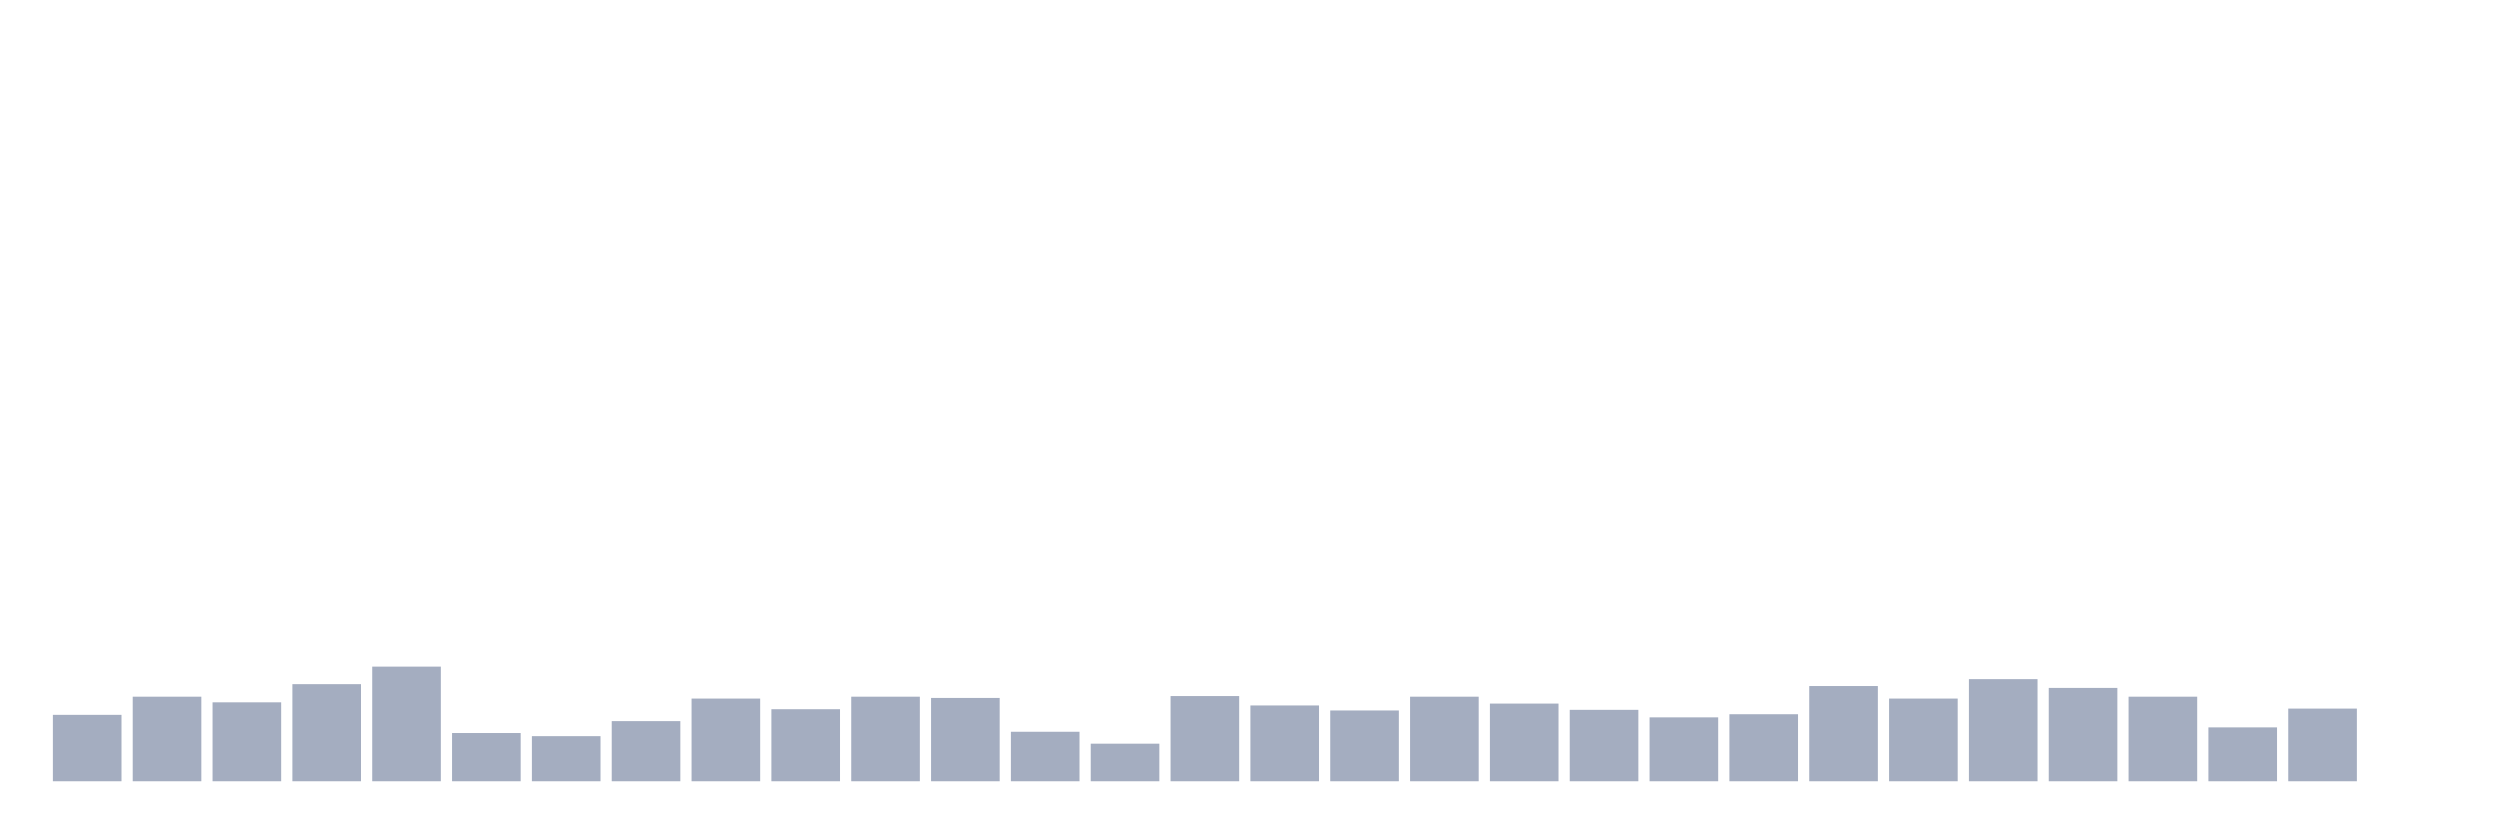
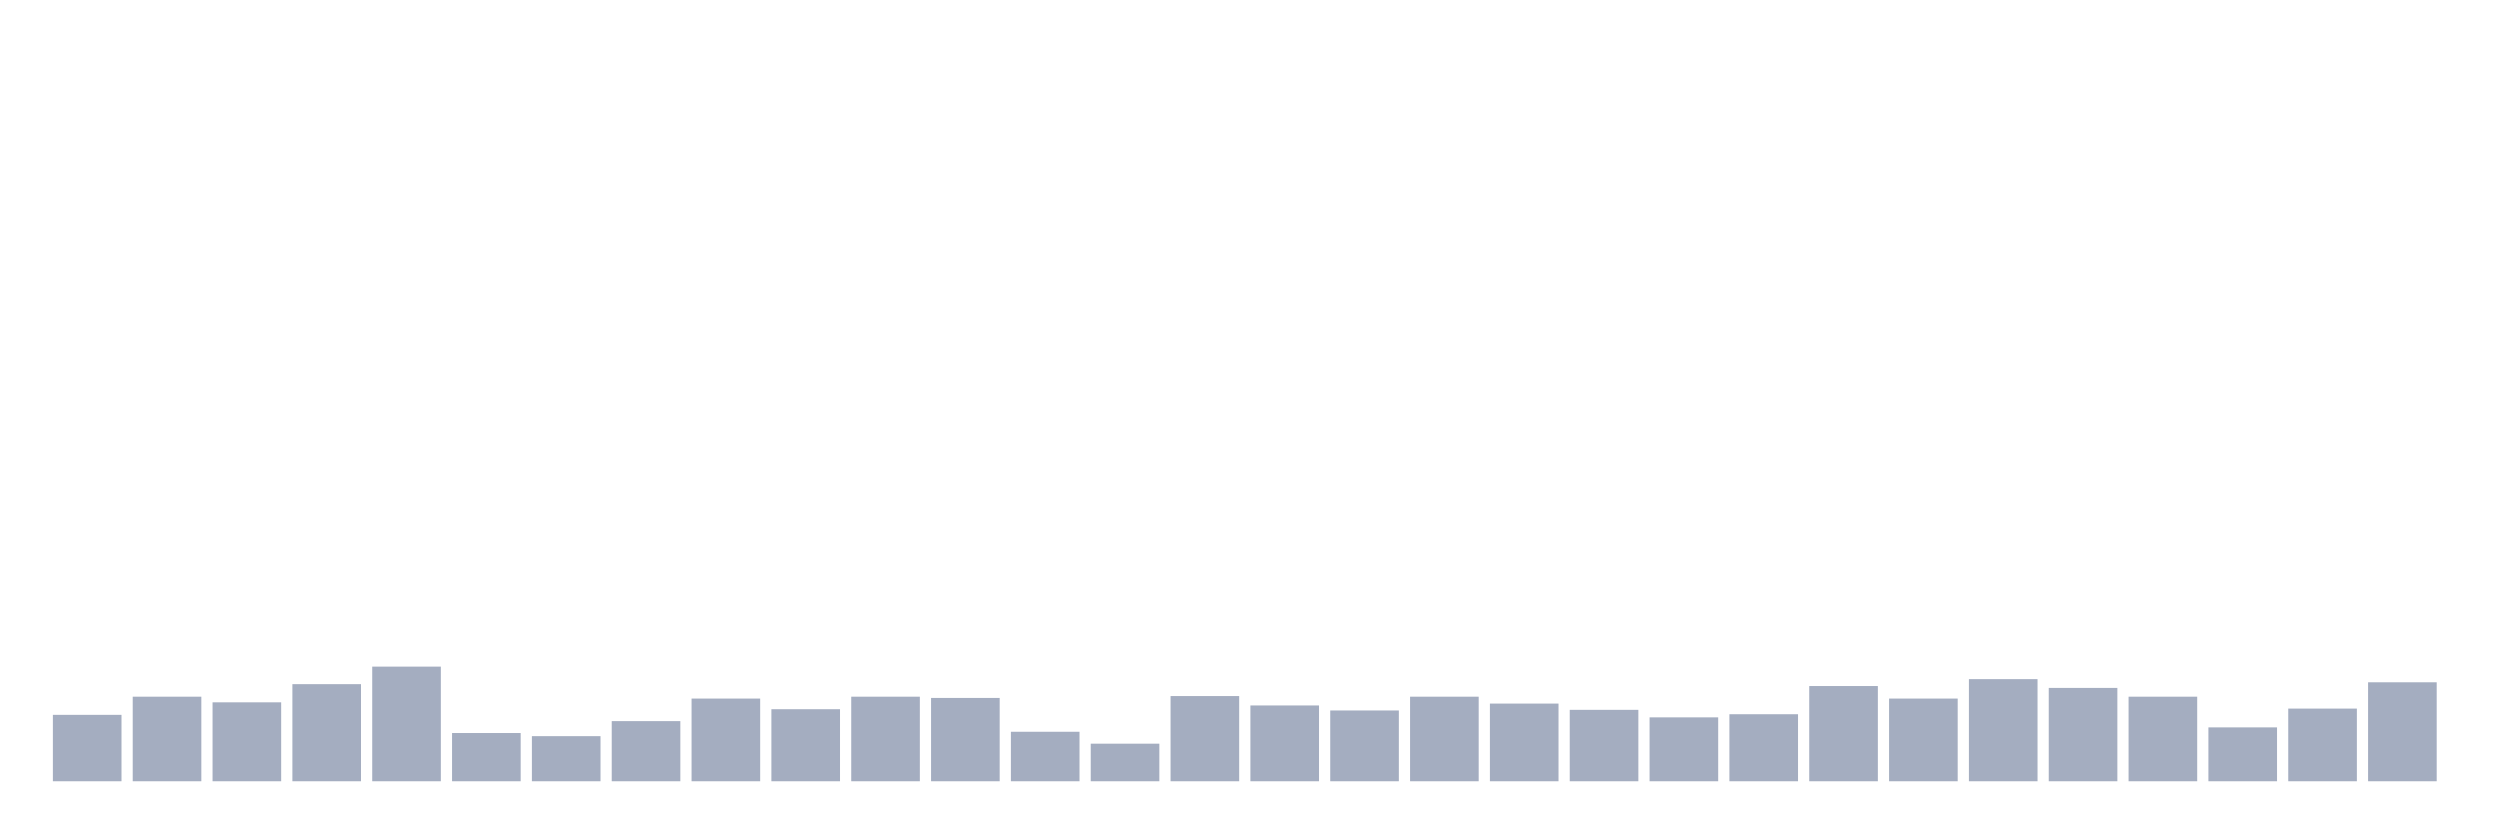
<svg xmlns="http://www.w3.org/2000/svg" viewBox="0 0 480 160">
  <g transform="translate(10,10)">
    <rect class="bar" x="0.153" width="13.175" y="127.251" height="12.749" fill="rgb(164,173,192)" />
    <rect class="bar" x="15.482" width="13.175" y="123.763" height="16.237" fill="rgb(164,173,192)" />
    <rect class="bar" x="30.81" width="13.175" y="124.845" height="15.155" fill="rgb(164,173,192)" />
    <rect class="bar" x="46.138" width="13.175" y="121.357" height="18.643" fill="rgb(164,173,192)" />
    <rect class="bar" x="61.466" width="13.175" y="117.99" height="22.01" fill="rgb(164,173,192)" />
    <rect class="bar" x="76.794" width="13.175" y="130.739" height="9.261" fill="rgb(164,173,192)" />
    <rect class="bar" x="92.123" width="13.175" y="131.34" height="8.66" fill="rgb(164,173,192)" />
    <rect class="bar" x="107.451" width="13.175" y="128.454" height="11.546" fill="rgb(164,173,192)" />
    <rect class="bar" x="122.779" width="13.175" y="124.124" height="15.876" fill="rgb(164,173,192)" />
    <rect class="bar" x="138.107" width="13.175" y="126.168" height="13.832" fill="rgb(164,173,192)" />
    <rect class="bar" x="153.436" width="13.175" y="123.763" height="16.237" fill="rgb(164,173,192)" />
    <rect class="bar" x="168.764" width="13.175" y="124.003" height="15.997" fill="rgb(164,173,192)" />
    <rect class="bar" x="184.092" width="13.175" y="130.498" height="9.502" fill="rgb(164,173,192)" />
    <rect class="bar" x="199.42" width="13.175" y="132.784" height="7.216" fill="rgb(164,173,192)" />
    <rect class="bar" x="214.748" width="13.175" y="123.643" height="16.357" fill="rgb(164,173,192)" />
    <rect class="bar" x="230.077" width="13.175" y="125.447" height="14.553" fill="rgb(164,173,192)" />
    <rect class="bar" x="245.405" width="13.175" y="126.409" height="13.591" fill="rgb(164,173,192)" />
    <rect class="bar" x="260.733" width="13.175" y="123.763" height="16.237" fill="rgb(164,173,192)" />
    <rect class="bar" x="276.061" width="13.175" y="125.086" height="14.914" fill="rgb(164,173,192)" />
    <rect class="bar" x="291.39" width="13.175" y="126.289" height="13.711" fill="rgb(164,173,192)" />
    <rect class="bar" x="306.718" width="13.175" y="127.732" height="12.268" fill="rgb(164,173,192)" />
    <rect class="bar" x="322.046" width="13.175" y="127.131" height="12.869" fill="rgb(164,173,192)" />
    <rect class="bar" x="337.374" width="13.175" y="121.718" height="18.282" fill="rgb(164,173,192)" />
    <rect class="bar" x="352.702" width="13.175" y="124.124" height="15.876" fill="rgb(164,173,192)" />
    <rect class="bar" x="368.031" width="13.175" y="120.395" height="19.605" fill="rgb(164,173,192)" />
    <rect class="bar" x="383.359" width="13.175" y="122.079" height="17.921" fill="rgb(164,173,192)" />
    <rect class="bar" x="398.687" width="13.175" y="123.763" height="16.237" fill="rgb(164,173,192)" />
    <rect class="bar" x="414.015" width="13.175" y="129.656" height="10.344" fill="rgb(164,173,192)" />
    <rect class="bar" x="429.344" width="13.175" y="126.048" height="13.952" fill="rgb(164,173,192)" />
-     <rect class="bar" x="444.672" width="13.175" y="140" height="0" fill="rgb(164,173,192)" />
+     <rect class="bar" x="444.672" width="13.175" y="120.997" height="19.003" fill="rgb(164,173,192)" />
  </g>
</svg>
